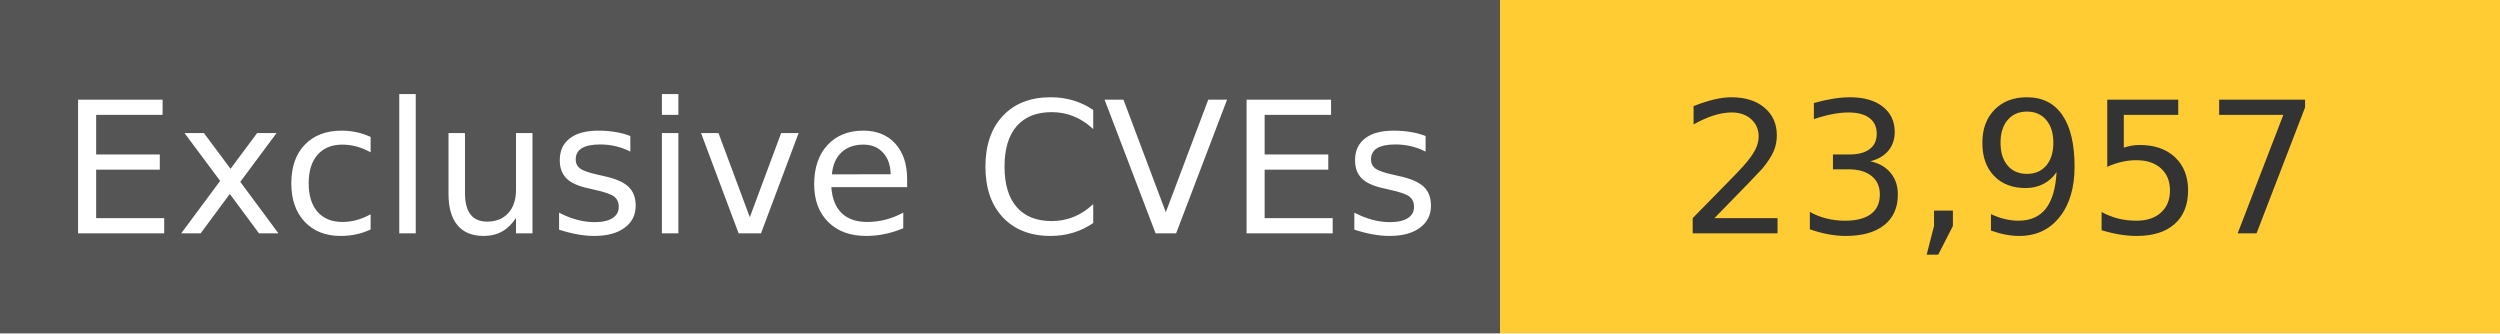
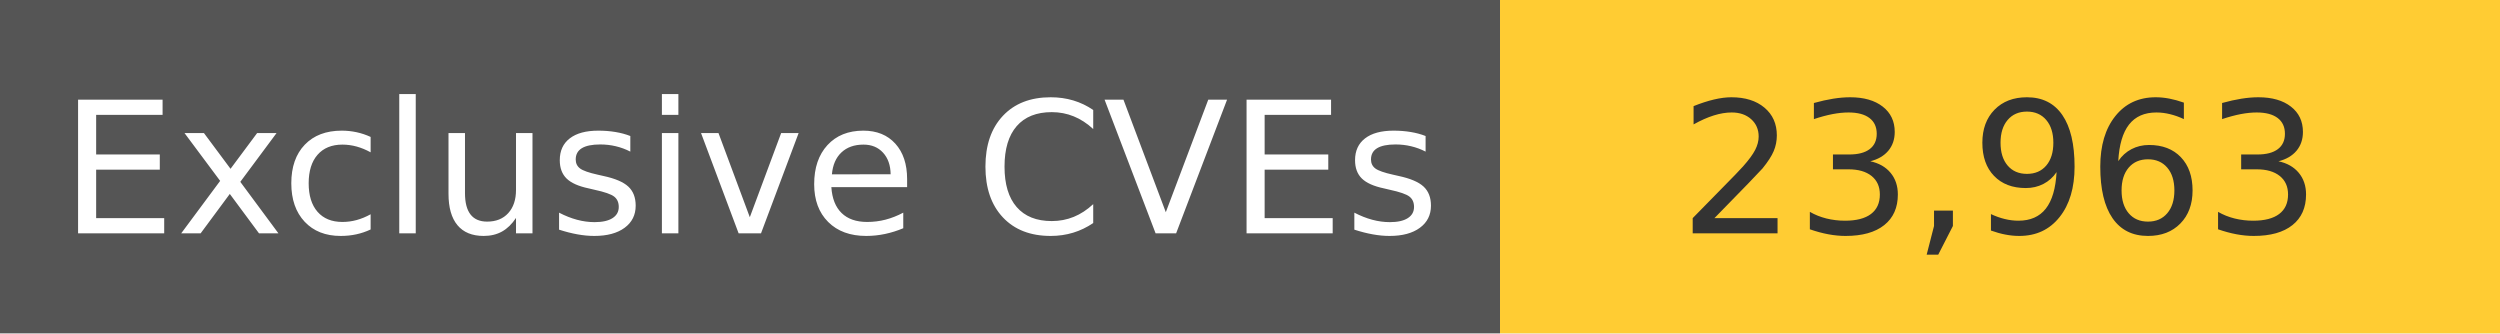
<svg xmlns="http://www.w3.org/2000/svg" width="150" height="20" role="img">
  <linearGradient id="s" x2="0" y2="100%">
    <stop offset="0" stop-color="#bbb" stop-opacity=".1" />
    <stop offset="1" stop-opacity=".1" />
  </linearGradient>
  <g>
    <rect width="90" height="20" fill="#555" />
    <rect x="90" width="267" height="20" fill="#ffcc33" />
  </g>
  <g fill="#fff" text-anchor="middle" font-family="Verdana,Geneva,DejaVu Sans,sans-serif" text-rendering="geometricPrecision" font-size="110">
    <text x="450" y="140" transform="scale(.1)" fill="#fff">
            Exclusive CVEs
        </text>
    <text x="1200" y="140" transform="scale(.1)" fill="#333">
-             23,957
+             23,963
        </text>
  </g>
</svg>
